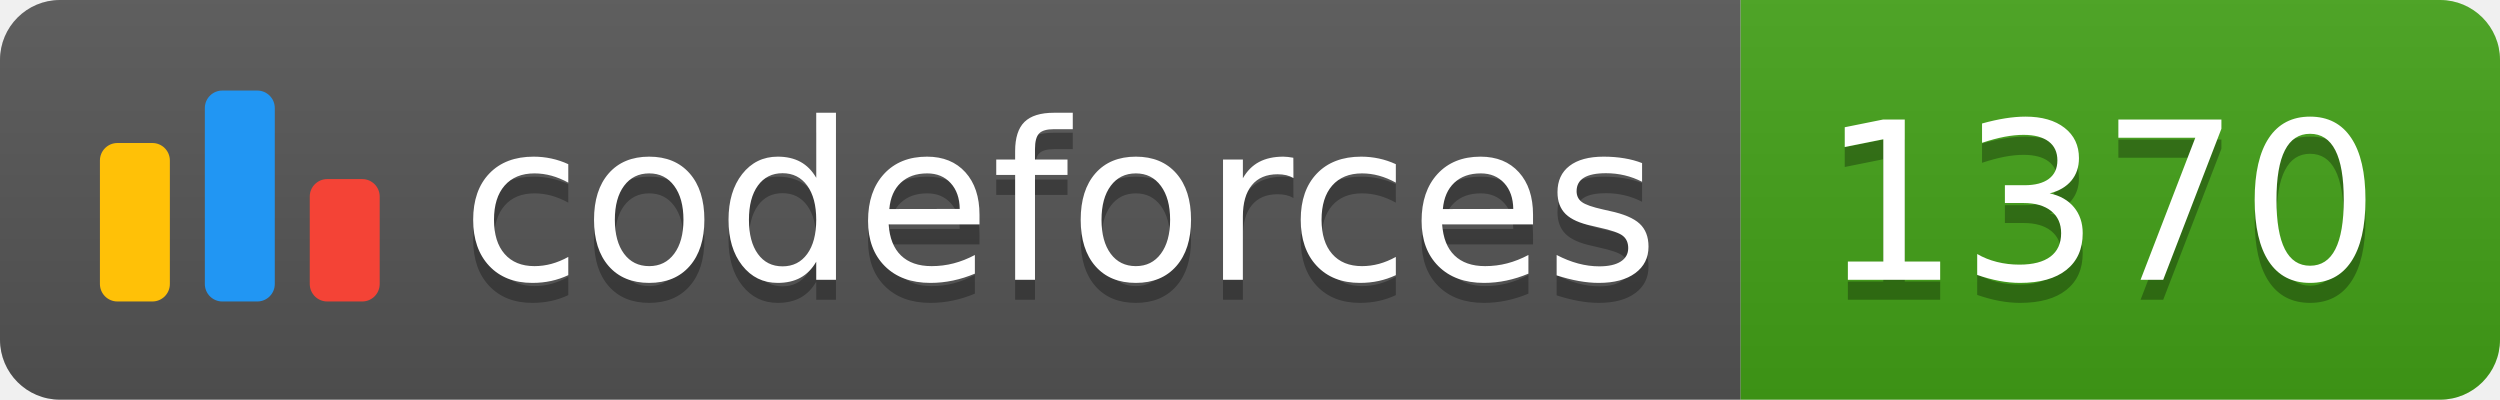
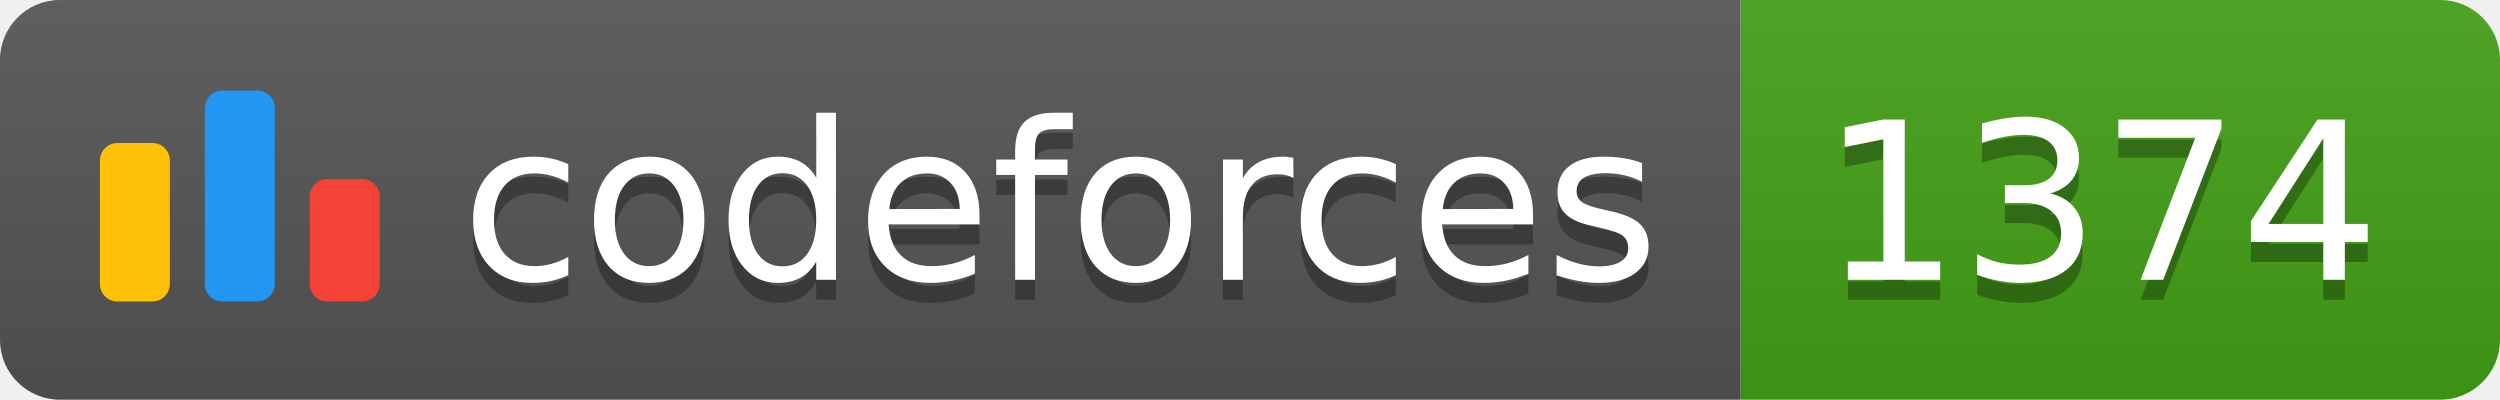
<svg xmlns="http://www.w3.org/2000/svg" width="125.1" height="20">
  <linearGradient id="smooth" x2="0" y2="100%">
    <stop offset="0" stop-color="#bbb" stop-opacity=".1" />
    <stop offset="1" stop-opacity=".1" />
  </linearGradient>
  <clipPath id="round">
    <rect width="125.1" height="20" rx="3" fill="#fff" />
  </clipPath>
  <g clip-path="url(#round)">
    <rect width="87.1" height="20" fill="#555" />
    <rect x="87.1" width="38.0" height="20" fill="#43A217" />
    <rect width="125.1" height="20" fill="url(#smooth)" />
  </g>
  <g fill="#fff" text-anchor="middle" font-family="DejaVu Sans,Verdana,Geneva,sans-serif" font-size="110">
    <svg x="5" y="3" class="logo" width="14" height="14" viewBox="0 0 32 25" fill="none">
      <rect y="6" width="8" height="18.125" rx="2" fill="#FFC107" />
      <rect x="24" y="10.125" width="8" height="14" rx="2" fill="#F44336" />
      <rect x="12" width="8" height="24.125" rx="2" fill="#2196F3" />
    </svg>
    <text x="530.5" y="150" fill="#010101" fill-opacity=".3" transform="scale(0.1)" textLength="601.0" lengthAdjust="spacing">codeforces
        </text>
    <text x="530.5" y="140" transform="scale(0.1)" textLength="601.0" lengthAdjust="spacing">codeforces</text>
-     <text x="1051.0" y="150" fill="#010101" fill-opacity=".3" transform="scale(0.1)" textLength="280.0" lengthAdjust="spacing">1370
+     <text x="1051.0" y="150" fill="#010101" fill-opacity=".3" transform="scale(0.1)" textLength="280.0" lengthAdjust="spacing">1374
        </text>
-     <text x="1051.0" y="140" transform="scale(0.1)" textLength="280.0" lengthAdjust="spacing">1370</text>
+     <text x="1051.0" y="140" transform="scale(0.1)" textLength="280.0" lengthAdjust="spacing">1374</text>
  </g>
</svg>
